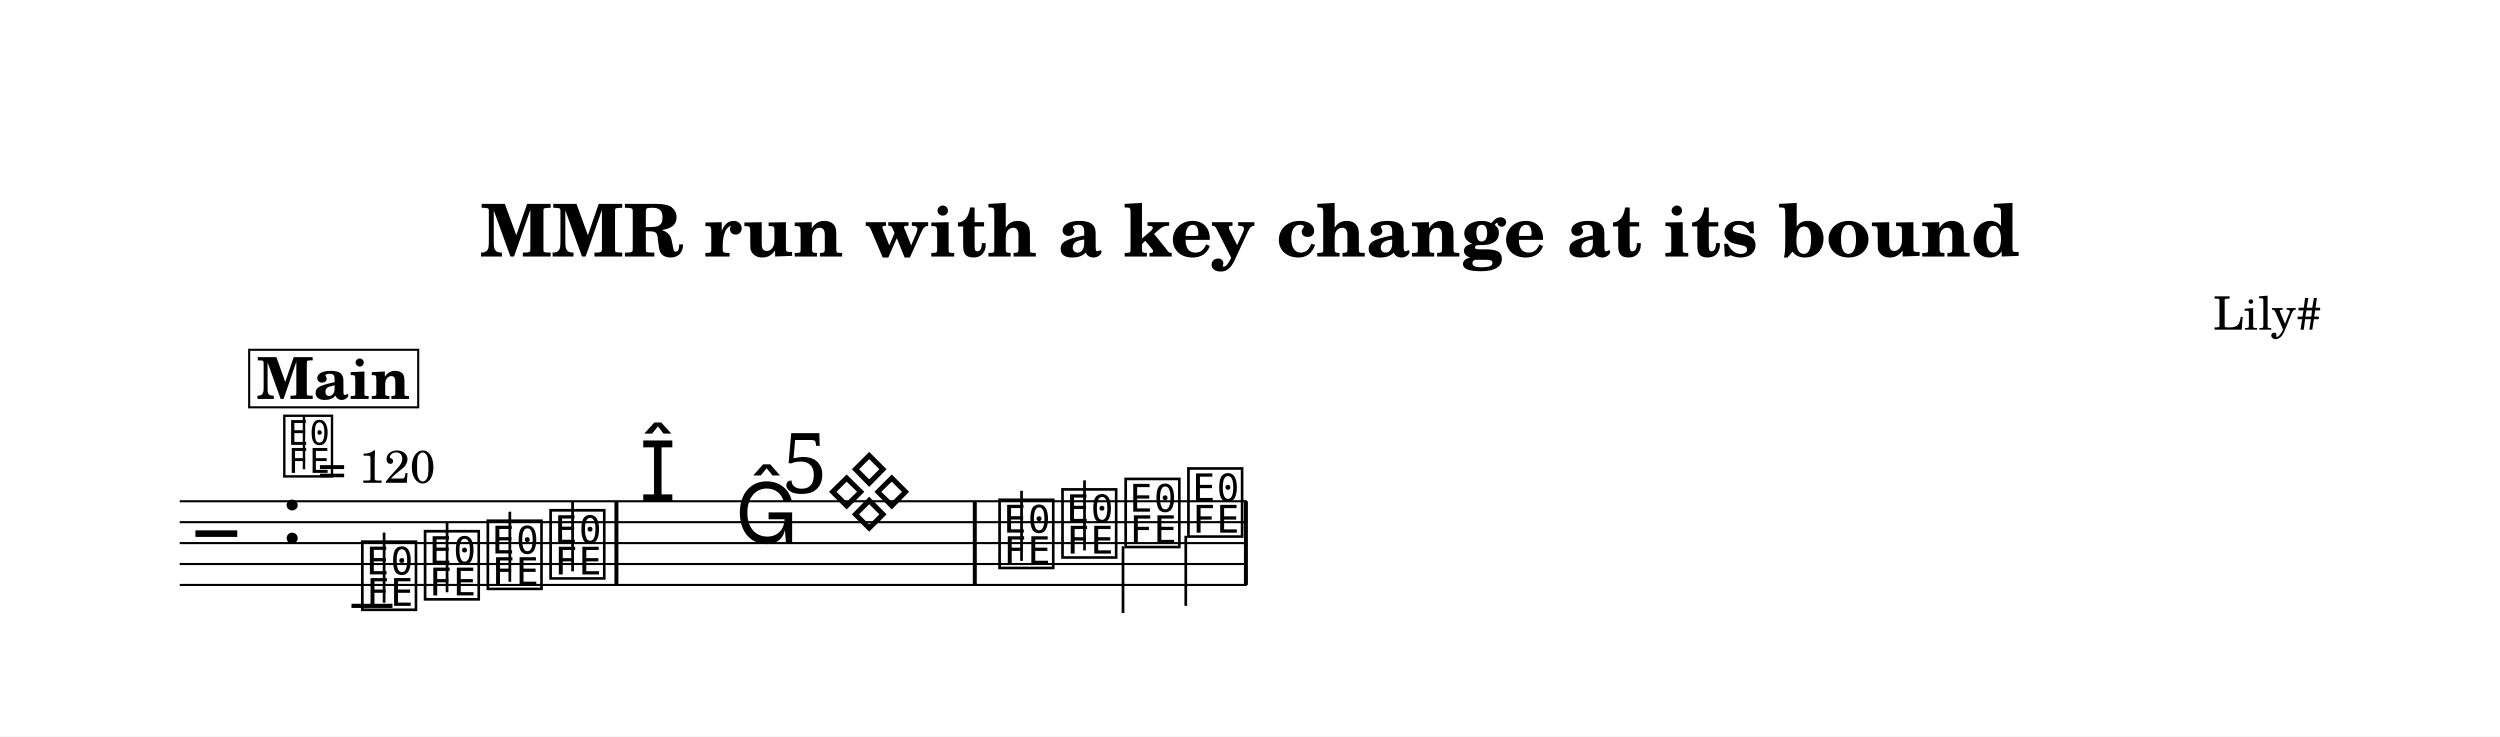
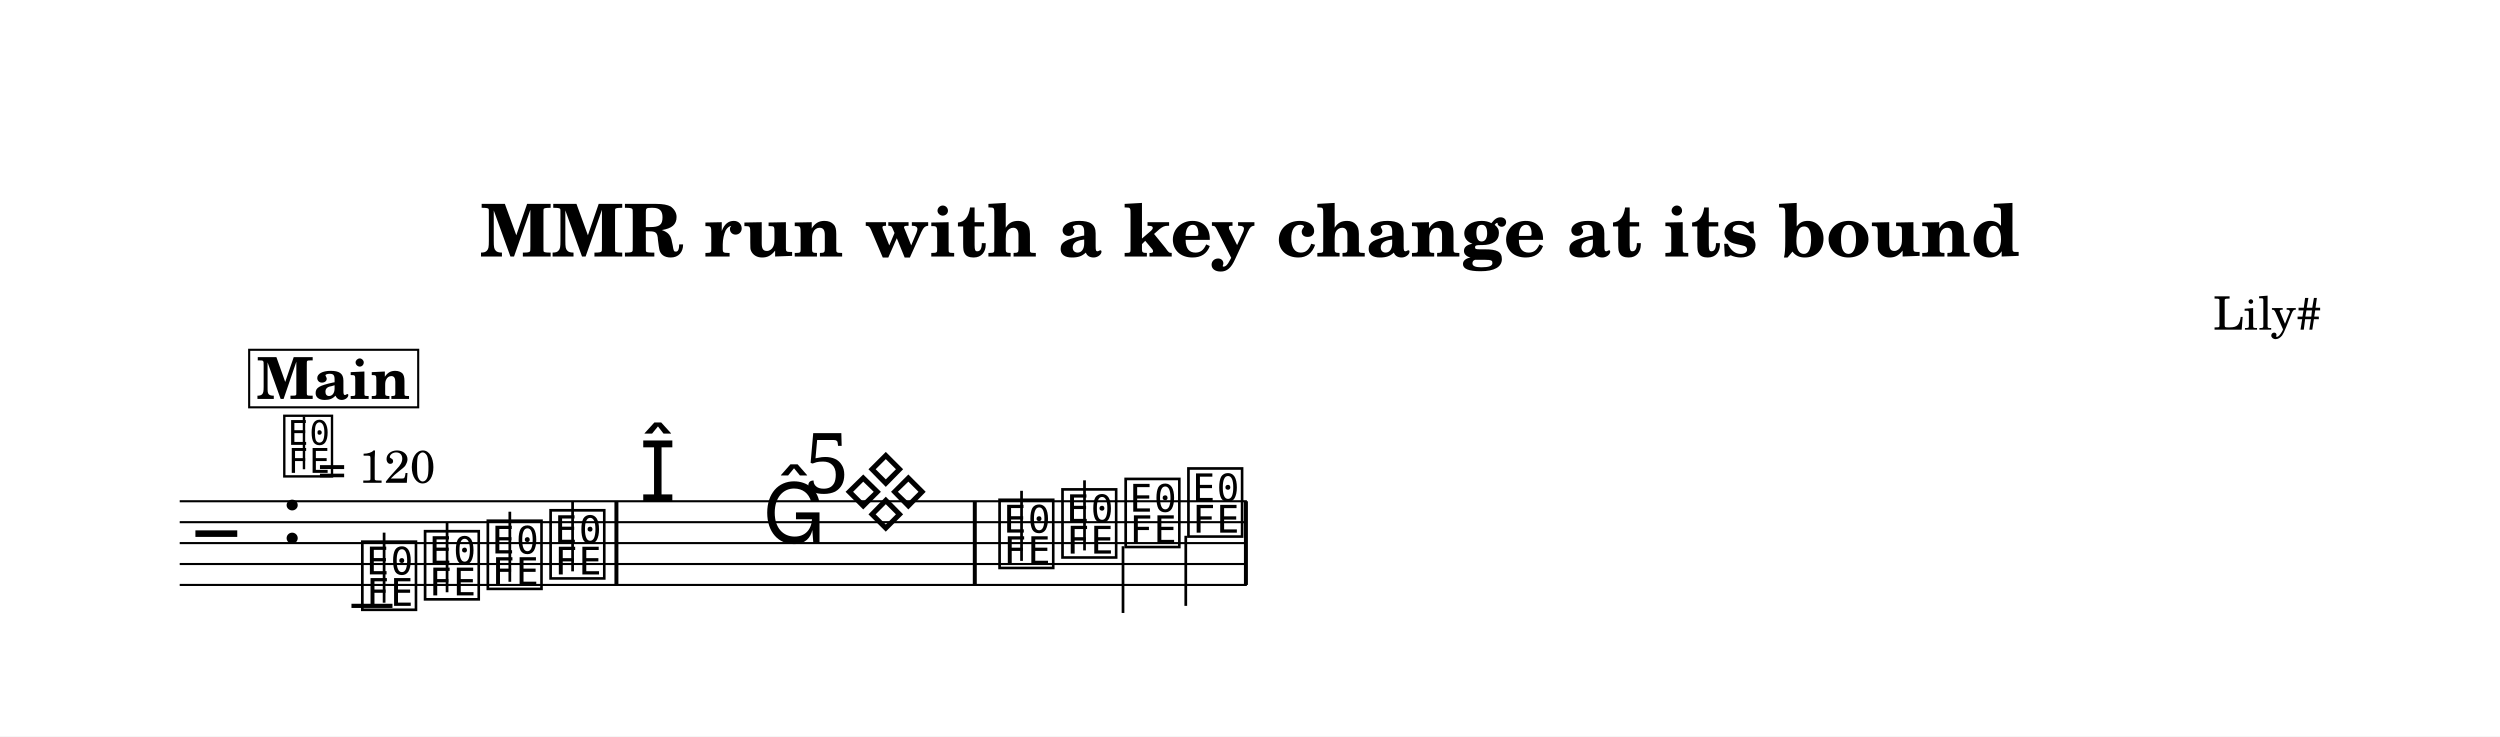
<svg xmlns="http://www.w3.org/2000/svg" width="1195.0" height="352.0" viewBox="0 0 119.50 35.20" font-family="TeX Gyre Schola, serif">
  <style>
  @font-face { font-family: 'Emmentaler'; src: local('Emmentaler'); }
  .music { font-family: 'Emmentaler', serif; }
</style>
  <rect x="0" y="0" width="119.50" height="35.20" fill="#FFFFFF" />
  <text x="59.75" y="12.26" font-size="3.49" font-weight="bold" text-anchor="middle" data-pos="1139">MMR run with a key change at its bound</text>
  <text x="110.97" y="15.76" font-size="2.20" text-anchor="end" data-pos="1189">Lily#</text>
  <g transform="translate(8.54,0.00) scale(1,1)">
    <line x1="0.05" y1="23.96" x2="51.06" y2="23.96" stroke="#000000" stroke-width="0.100" />
    <line x1="0.05" y1="24.96" x2="51.06" y2="24.96" stroke="#000000" stroke-width="0.100" />
    <line x1="0.05" y1="25.96" x2="51.06" y2="25.96" stroke="#000000" stroke-width="0.100" />
    <line x1="0.05" y1="26.96" x2="51.06" y2="26.96" stroke="#000000" stroke-width="0.100" />
    <line x1="0.05" y1="27.96" x2="51.06" y2="27.96" stroke="#000000" stroke-width="0.100" />
    <text class="music" x="0.80" y="26.96" font-size="4.00"></text>
    <text class="music" x="4.88" y="25.96" font-size="4.00" data-pos="1213"></text>
    <line x1="8.26" y1="28.96" x2="10.22" y2="28.96" stroke="#000000" stroke-width="0.200" />
    <text class="music" x="8.59" y="28.96" font-size="4.00" data-pos="1273"></text>
    <line x1="9.82" y1="28.81" x2="9.82" y2="25.46" stroke="#000000" stroke-width="0.130" />
    <text class="music" x="11.59" y="28.46" font-size="4.00" data-pos="1276"></text>
    <line x1="12.83" y1="28.31" x2="12.83" y2="24.96" stroke="#000000" stroke-width="0.130" />
    <text class="music" x="14.59" y="27.96" font-size="4.00" data-pos="1278"></text>
    <line x1="15.83" y1="27.81" x2="15.83" y2="24.46" stroke="#000000" stroke-width="0.130" />
    <text class="music" x="17.59" y="27.46" font-size="4.00" data-pos="1280"></text>
    <line x1="18.83" y1="27.31" x2="18.83" y2="23.96" stroke="#000000" stroke-width="0.130" />
    <text class="music" x="22.02" y="23.96" font-size="4.00" data-pos="1292"></text>
    <text class="music" x="39.05" y="26.96" font-size="4.00" data-pos="1311"></text>
    <line x1="40.29" y1="26.81" x2="40.29" y2="23.46" stroke="#000000" stroke-width="0.130" />
    <text class="music" x="42.06" y="26.46" font-size="4.00" data-pos="1314"></text>
    <line x1="43.30" y1="26.31" x2="43.30" y2="22.96" stroke="#000000" stroke-width="0.130" />
    <text class="music" x="45.08" y="25.96" font-size="4.00" data-pos="1316"></text>
    <line x1="45.14" y1="26.11" x2="45.14" y2="29.30" stroke="#000000" stroke-width="0.130" />
    <text class="music" x="48.08" y="25.46" font-size="4.00" data-pos="1318"></text>
    <line x1="48.14" y1="25.61" x2="48.14" y2="28.96" stroke="#000000" stroke-width="0.130" />
    <rect x="20.83" y="23.96" width="0.19" height="4.00" data-pos="1282" />
    <rect x="37.96" y="23.96" width="0.19" height="4.00" data-pos="1305" />
    <rect x="50.92" y="23.96" width="0.19" height="4.00" data-pos="1320" />
    <text class="music" x="4.88" y="22.60" font-size="3.56" data-pos="1204"></text>
    <line x1="5.99" y1="22.43" x2="5.99" y2="19.92" stroke="#000000" stroke-width="0.116" data-pos="1204" />
    <text x="6.66" y="23.08" font-size="2.20" data-pos="1204">= 120</text>
    <rect x="3.37" y="16.72" width="8.08" height="2.75" fill="#FFFFFF" stroke="#000000" stroke-width="0.100" data-pos="1243" />
    <text x="7.40" y="19.07" font-size="2.77" font-weight="bold" text-anchor="middle" data-pos="1243">Main</text>
-     <text class="music" x="26.59" y="25.96" font-size="4.00"></text>
-     <text class="music" x="30.90" y="24.96" font-size="4.00"></text>
-     <text class="music" x="28.83" y="23.56" font-size="4.00">5</text>
+     <text class="music" x="27.90" y="25.96" font-size="4.00"></text>
+     <text class="music" x="31.69" y="24.96" font-size="4.00"></text>
+     <text class="music" x="29.88" y="23.56" font-size="4.00">5</text>
  </g>
</svg>
